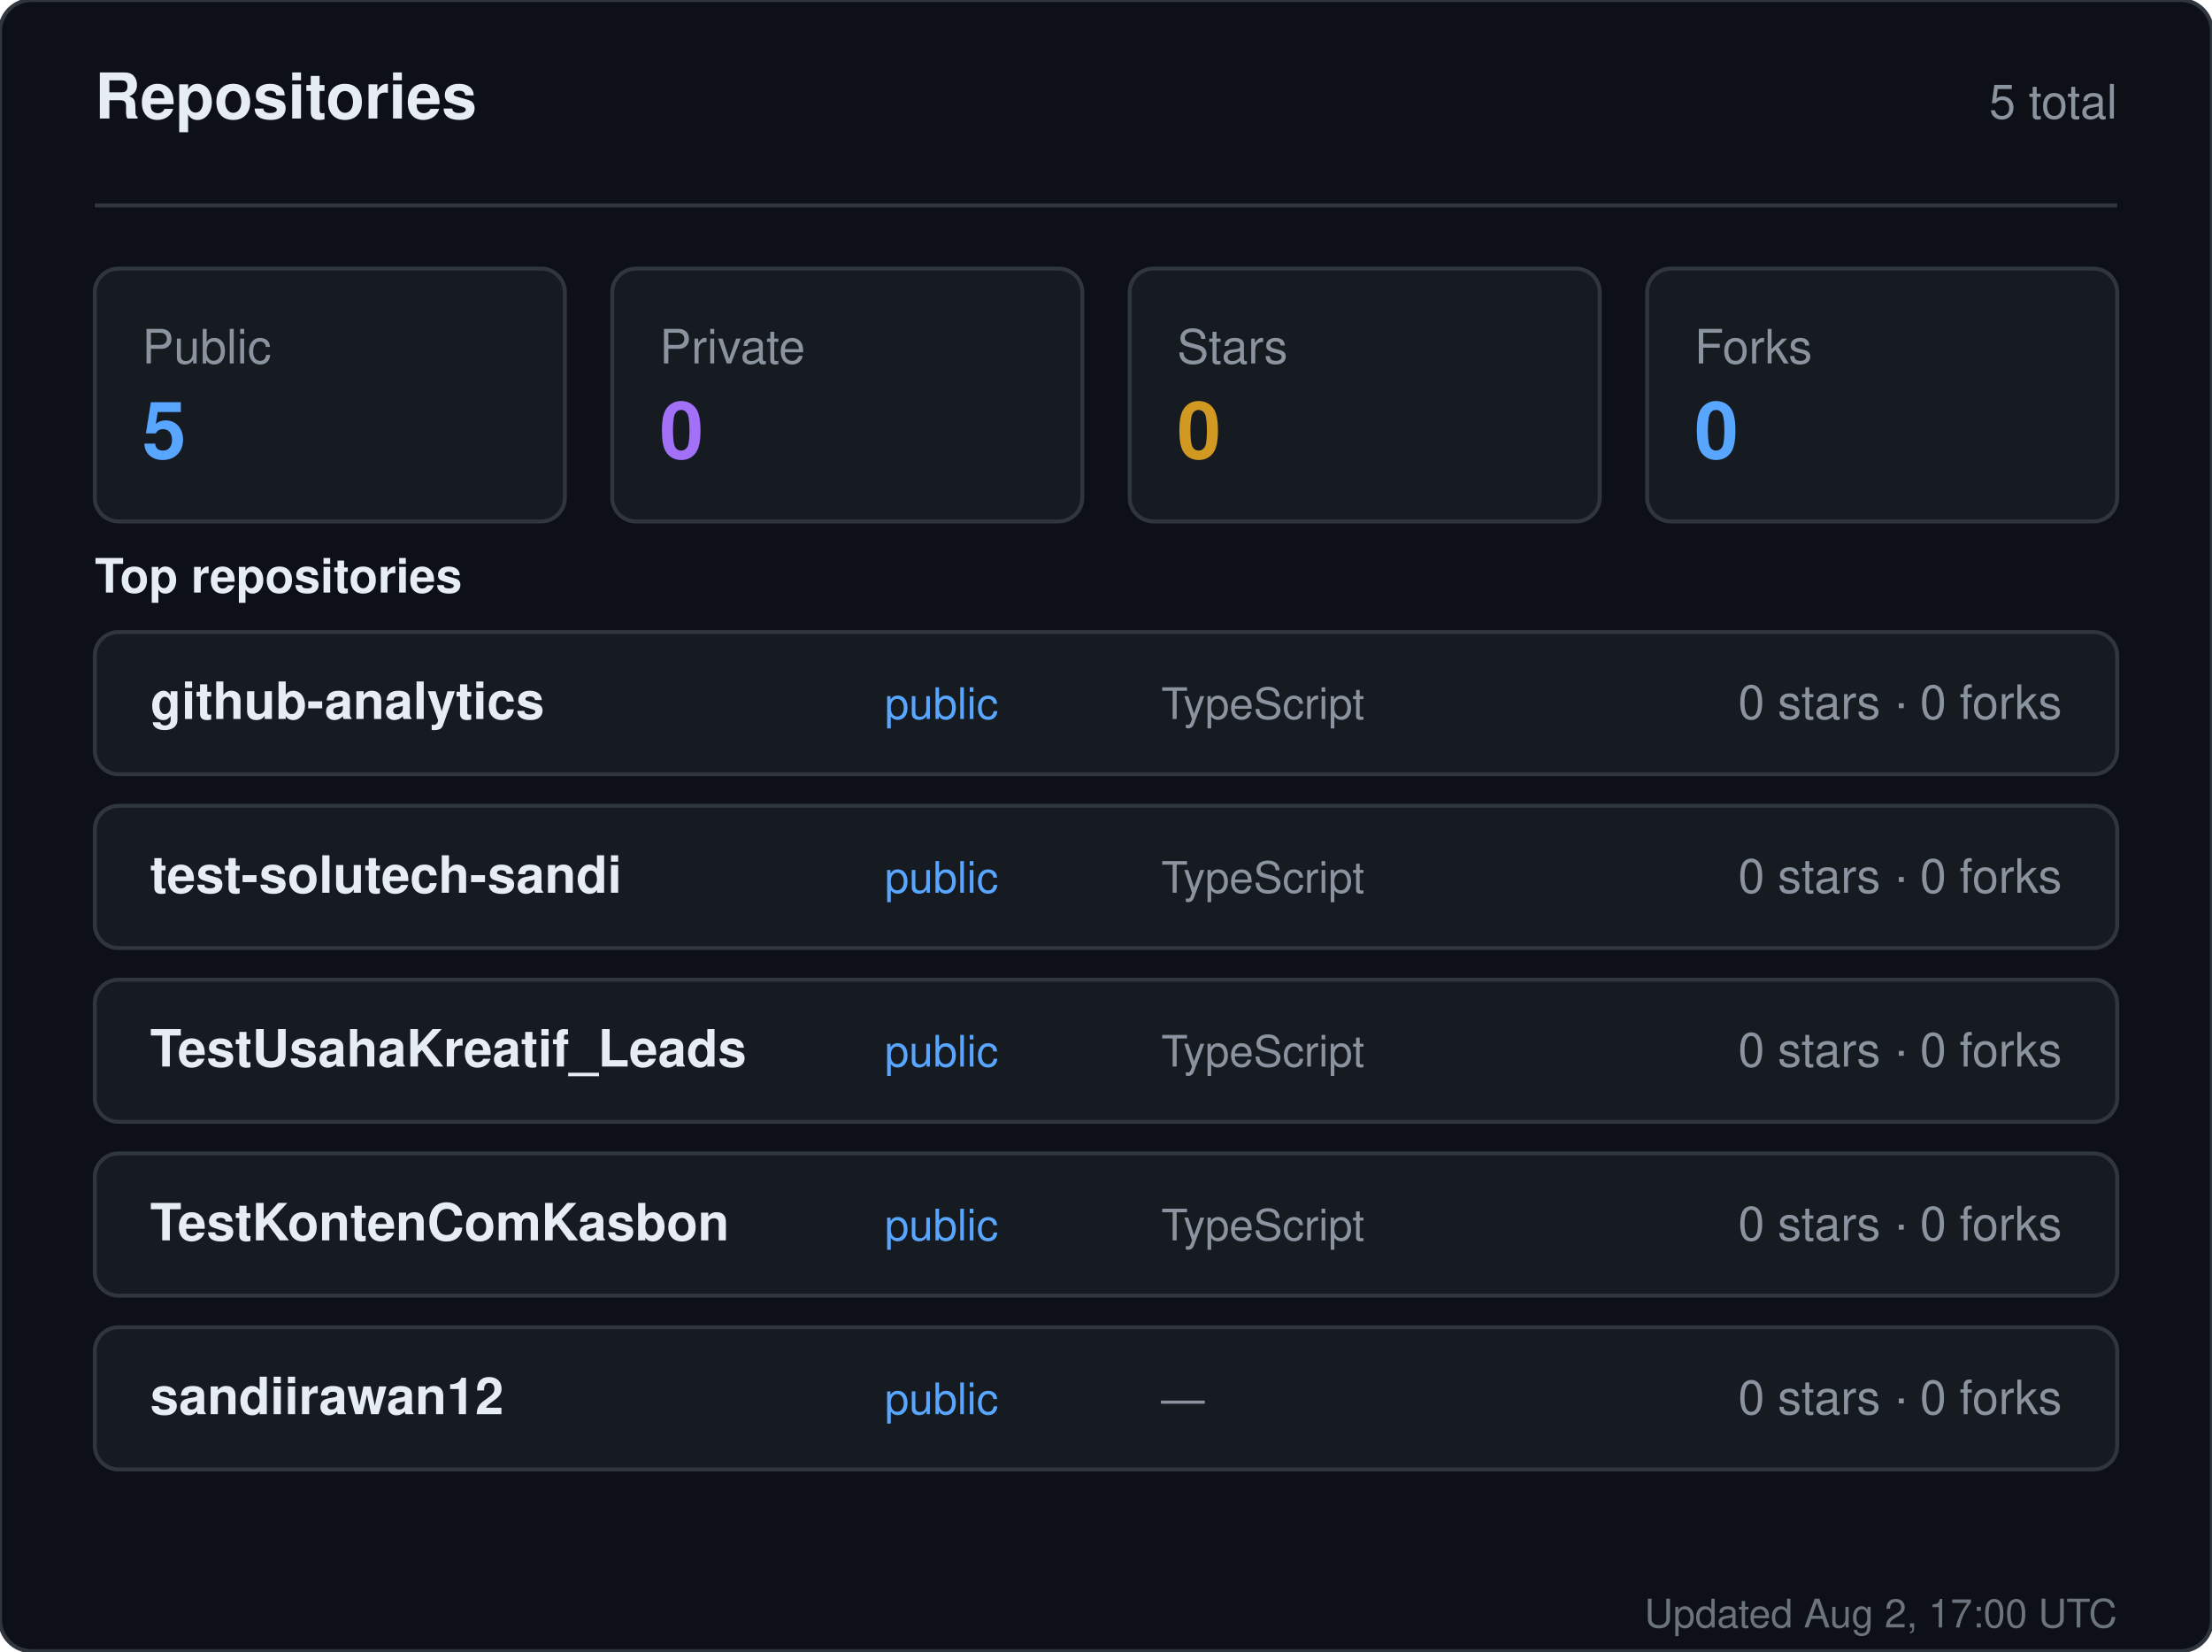
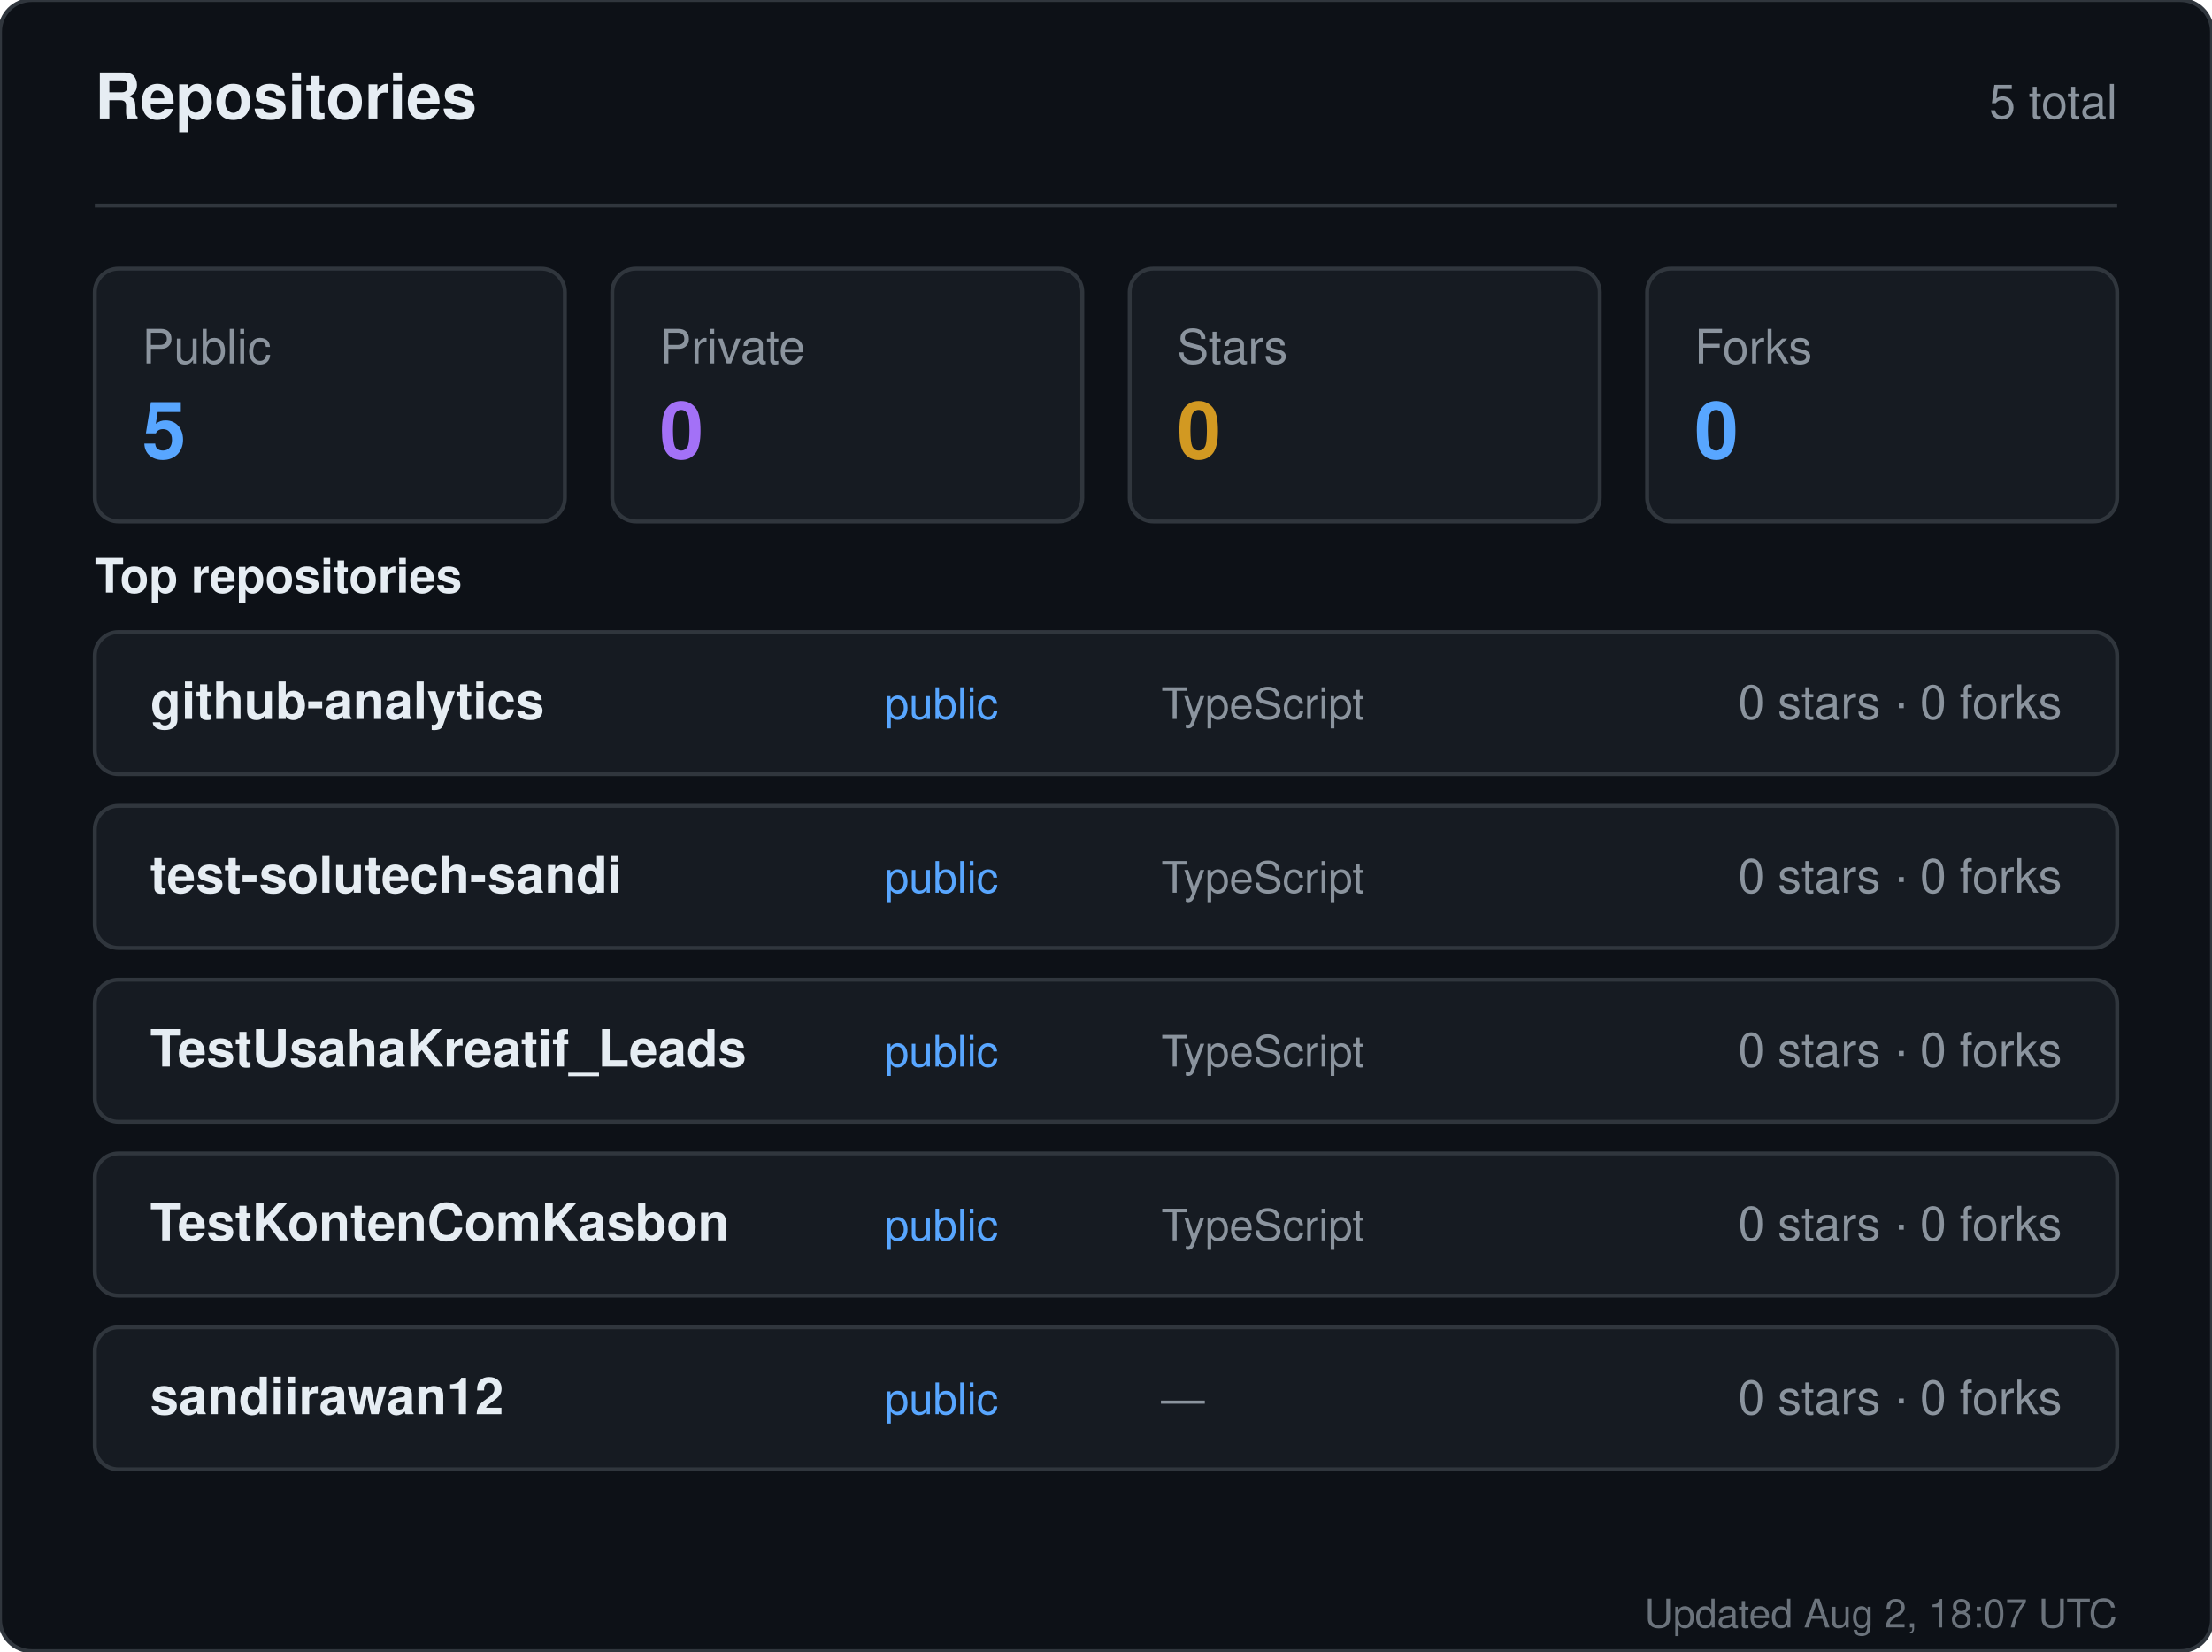
<svg xmlns="http://www.w3.org/2000/svg" width="560" height="418" viewBox="0 0 560 418" role="img" aria-label="Repositories for sandiirawan12">
  <rect width="560" height="418" rx="8" fill="#0d1117" stroke="#30363d" />
  <g font-family="-apple-system, BlinkMacSystemFont, Segoe UI, Helvetica, Arial, sans-serif">
    <text x="24" y="30" fill="#e6edf3" font-size="16" font-weight="700">Repositories</text>
    <text x="536" y="30" fill="#8b949e" font-size="12" text-anchor="end">5 total</text>
    <line x1="24" y1="52" x2="536" y2="52" stroke="#30363d" />
    <rect x="24" y="68" width="119" height="64" rx="6" fill="#161b22" stroke="#30363d" />
    <text x="36" y="92" fill="#8b949e" font-size="12">Public</text>
    <text x="36" y="116" fill="#58a6ff" font-size="20" font-weight="700">5</text>
    <rect x="155" y="68" width="119" height="64" rx="6" fill="#161b22" stroke="#30363d" />
    <text x="167" y="92" fill="#8b949e" font-size="12">Private</text>
    <text x="167" y="116" fill="#a371f7" font-size="20" font-weight="700">0</text>
    <rect x="286" y="68" width="119" height="64" rx="6" fill="#161b22" stroke="#30363d" />
    <text x="298" y="92" fill="#8b949e" font-size="12">Stars</text>
    <text x="298" y="116" fill="#d29922" font-size="20" font-weight="700">0</text>
    <rect x="417" y="68" width="119" height="64" rx="6" fill="#161b22" stroke="#30363d" />
    <text x="429" y="92" fill="#8b949e" font-size="12">Forks</text>
    <text x="429" y="116" fill="#58a6ff" font-size="20" font-weight="700">0</text>
    <text x="24" y="150" fill="#e6edf3" font-size="12" font-weight="600">Top repositories</text>
    <rect x="24" y="160" width="512" height="36" rx="6" fill="#161b22" stroke="#30363d" />
    <text x="38" y="182" fill="#e6edf3" font-size="13" font-weight="600">github-analytics</text>
    <text x="224" y="182" fill="#58a6ff" font-size="11">public</text>
    <text x="294" y="182" fill="#8b949e" font-size="11">TypeScript</text>
    <text x="522" y="182" fill="#8b949e" font-size="12" text-anchor="end">0 stars · 0 forks</text>
    <rect x="24" y="204" width="512" height="36" rx="6" fill="#161b22" stroke="#30363d" />
    <text x="38" y="226" fill="#e6edf3" font-size="13" font-weight="600">test-solutech-sandi</text>
    <text x="224" y="226" fill="#58a6ff" font-size="11">public</text>
    <text x="294" y="226" fill="#8b949e" font-size="11">TypeScript</text>
    <text x="522" y="226" fill="#8b949e" font-size="12" text-anchor="end">0 stars · 0 forks</text>
    <rect x="24" y="248" width="512" height="36" rx="6" fill="#161b22" stroke="#30363d" />
    <text x="38" y="270" fill="#e6edf3" font-size="13" font-weight="600">TestUsahaKreatif_Leads</text>
    <text x="224" y="270" fill="#58a6ff" font-size="11">public</text>
    <text x="294" y="270" fill="#8b949e" font-size="11">TypeScript</text>
    <text x="522" y="270" fill="#8b949e" font-size="12" text-anchor="end">0 stars · 0 forks</text>
    <rect x="24" y="292" width="512" height="36" rx="6" fill="#161b22" stroke="#30363d" />
    <text x="38" y="314" fill="#e6edf3" font-size="13" font-weight="600">TestKontenComKasbon</text>
    <text x="224" y="314" fill="#58a6ff" font-size="11">public</text>
    <text x="294" y="314" fill="#8b949e" font-size="11">TypeScript</text>
    <text x="522" y="314" fill="#8b949e" font-size="12" text-anchor="end">0 stars · 0 forks</text>
    <rect x="24" y="336" width="512" height="36" rx="6" fill="#161b22" stroke="#30363d" />
    <text x="38" y="358" fill="#e6edf3" font-size="13" font-weight="600">sandiirawan12</text>
    <text x="224" y="358" fill="#58a6ff" font-size="11">public</text>
    <text x="294" y="358" fill="#8b949e" font-size="11">—</text>
    <text x="522" y="358" fill="#8b949e" font-size="12" text-anchor="end">0 stars · 0 forks</text>
-     <text x="536" y="412" fill="#8b949e" font-size="10" text-anchor="end" opacity="0.75">Updated Aug 2, 17:00 UTC</text>
+     <text x="536" y="412" fill="#8b949e" font-size="10" text-anchor="end" opacity="0.75">Updated Aug 2, 18:07 UTC</text>
  </g>
</svg>
